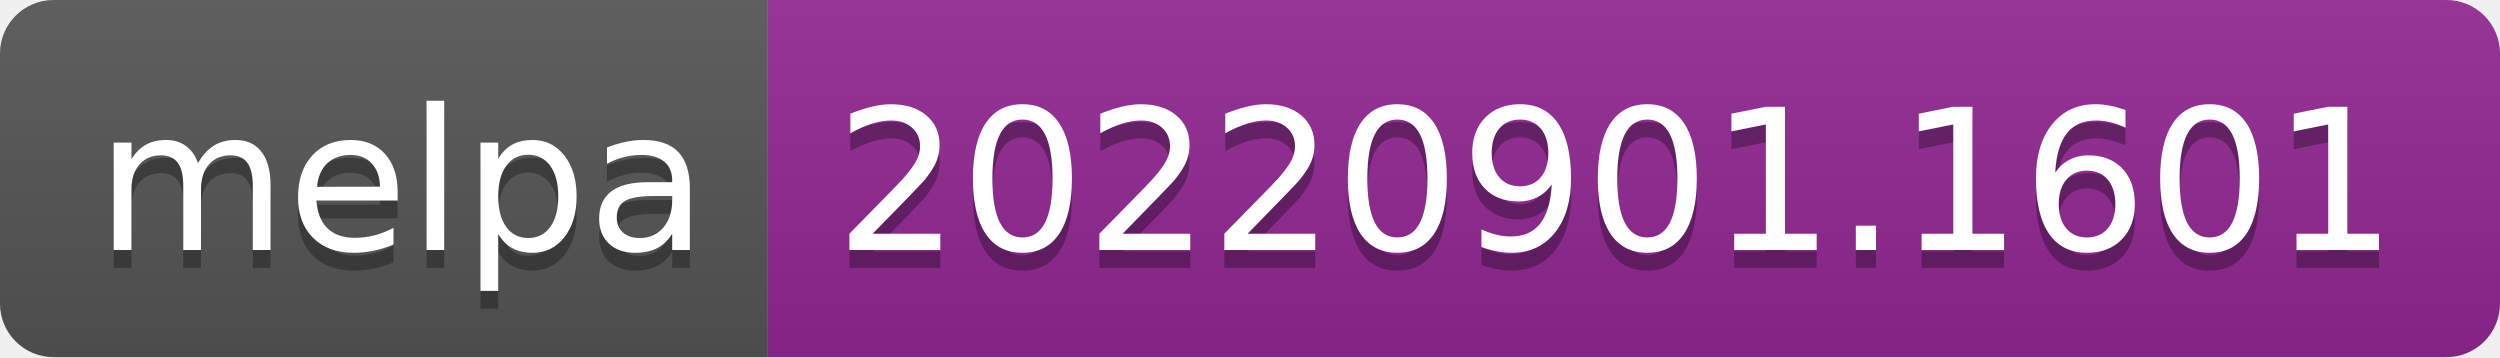
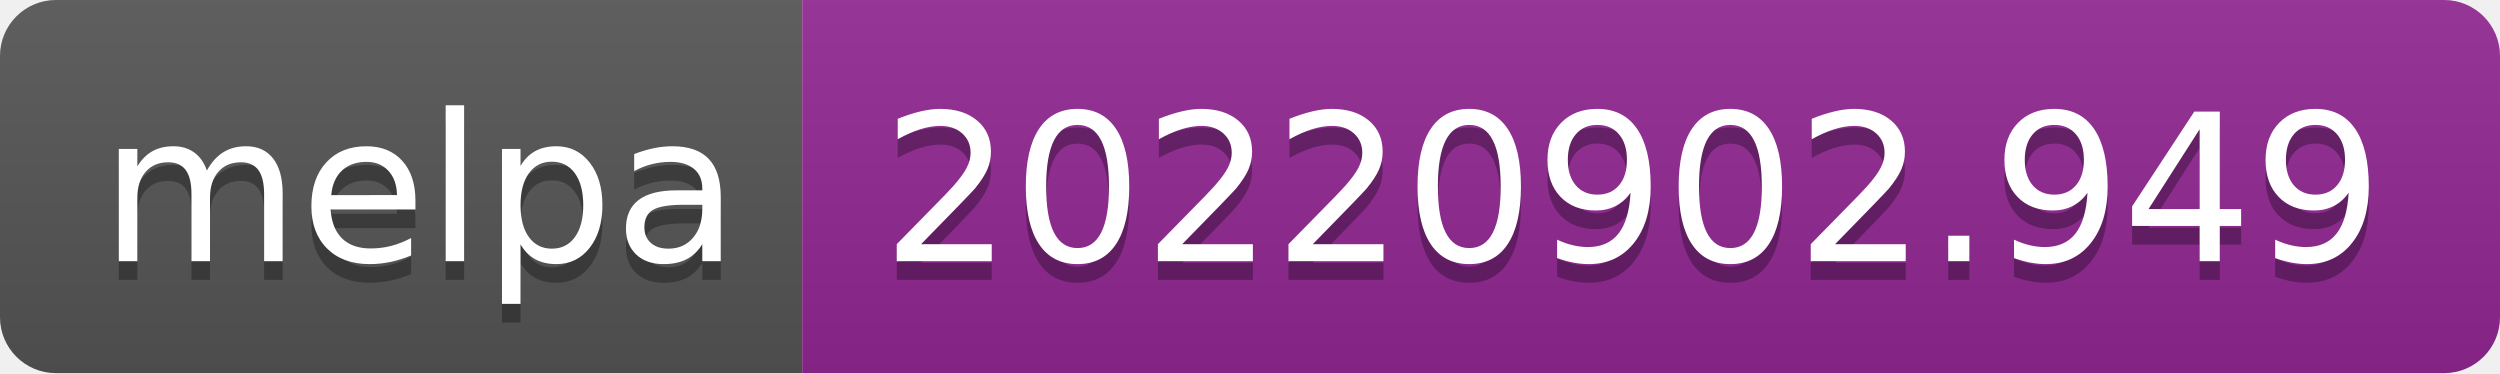
- <svg xmlns="http://www.w3.org/2000/svg" width="140" height="20" role="img" aria-label="melpa: 20220901.1601">
+ <svg xmlns="http://www.w3.org/2000/svg" width="134" height="20" role="img" aria-label="melpa: 20220902.949">
  <linearGradient id="s" x2="0" y2="100%">
    <stop offset="0" stop-color="#bbb" stop-opacity=".1" />
    <stop offset="1" stop-opacity=".1" />
  </linearGradient>
  <clipPath id="r">
-     <rect width="140" height="20" rx="3" fill="#fff" />
+     <rect width="134" height="20" rx="3" fill="#fff" />
  </clipPath>
  <g clip-path="url(#r)">
    <rect width="43" height="20" fill="#555" />
-     <rect x="43" width="97" height="20" fill="#922793" />
-     <rect width="140" height="20" fill="url(#s)" />
+     <rect x="43" width="91" height="20" fill="#922793" />
+     <rect width="134" height="20" fill="url(#s)" />
  </g>
  <g fill="#fff" text-anchor="middle" font-family="Verdana,Geneva,DejaVu Sans,sans-serif" text-rendering="geometricPrecision" font-size="110">
    <text aria-hidden="true" x="225" y="150" fill="#010101" fill-opacity=".3" transform="scale(.1)" textLength="330">melpa</text>
    <text x="225" y="140" transform="scale(.1)" fill="#fff" textLength="330">melpa</text>
-     <text aria-hidden="true" x="905" y="150" fill="#010101" fill-opacity=".3" transform="scale(.1)" textLength="870">20220901.1601</text>
-     <text x="905" y="140" transform="scale(.1)" fill="#fff" textLength="870">20220901.1601</text>
+     <text aria-hidden="true" x="875" y="150" fill="#010101" fill-opacity=".3" transform="scale(.1)" textLength="810">20220902.949</text>
+     <text x="875" y="140" transform="scale(.1)" fill="#fff" textLength="810">20220902.949</text>
  </g>
</svg>
